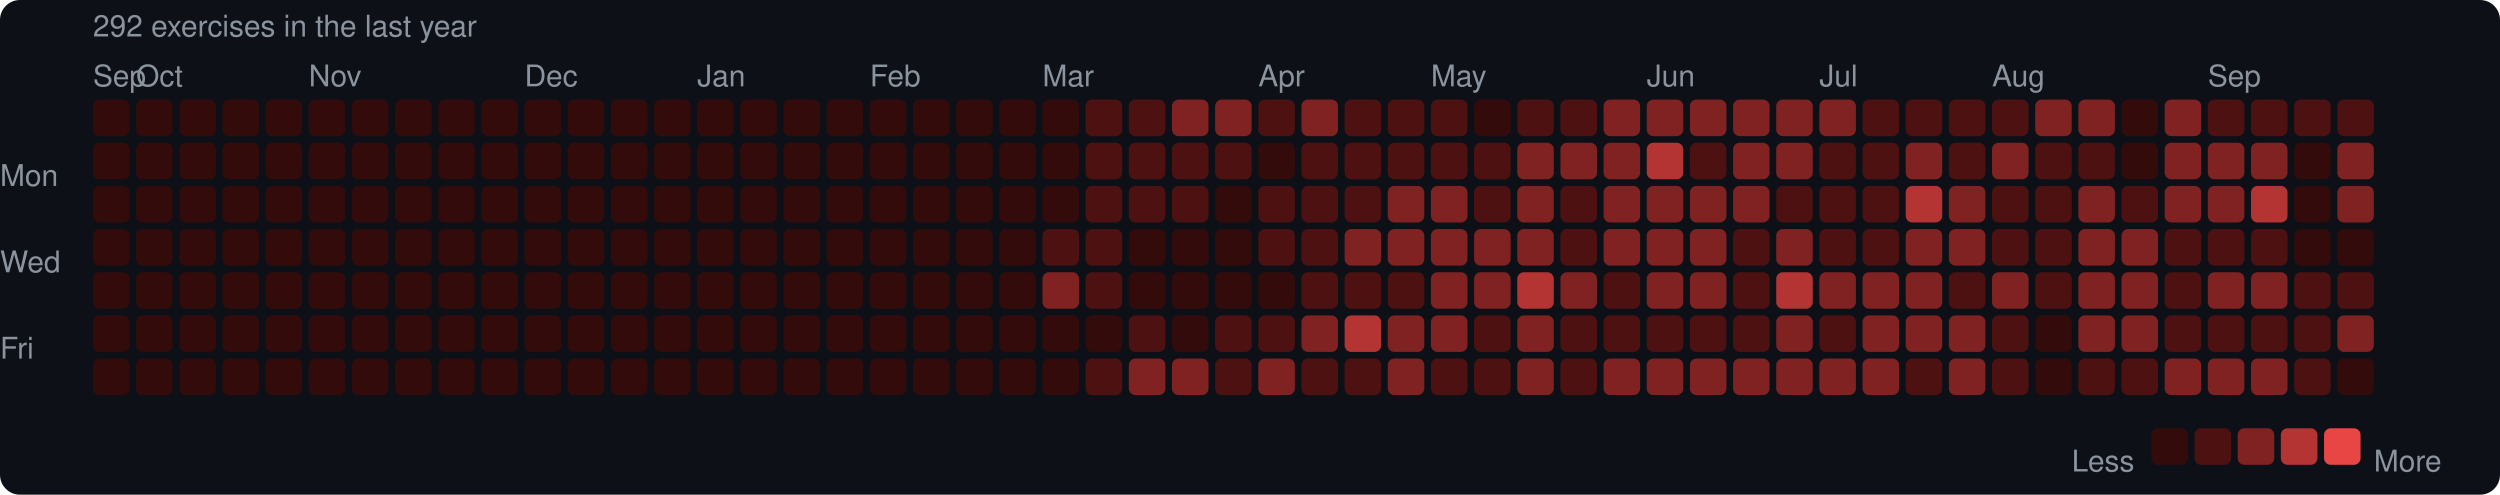
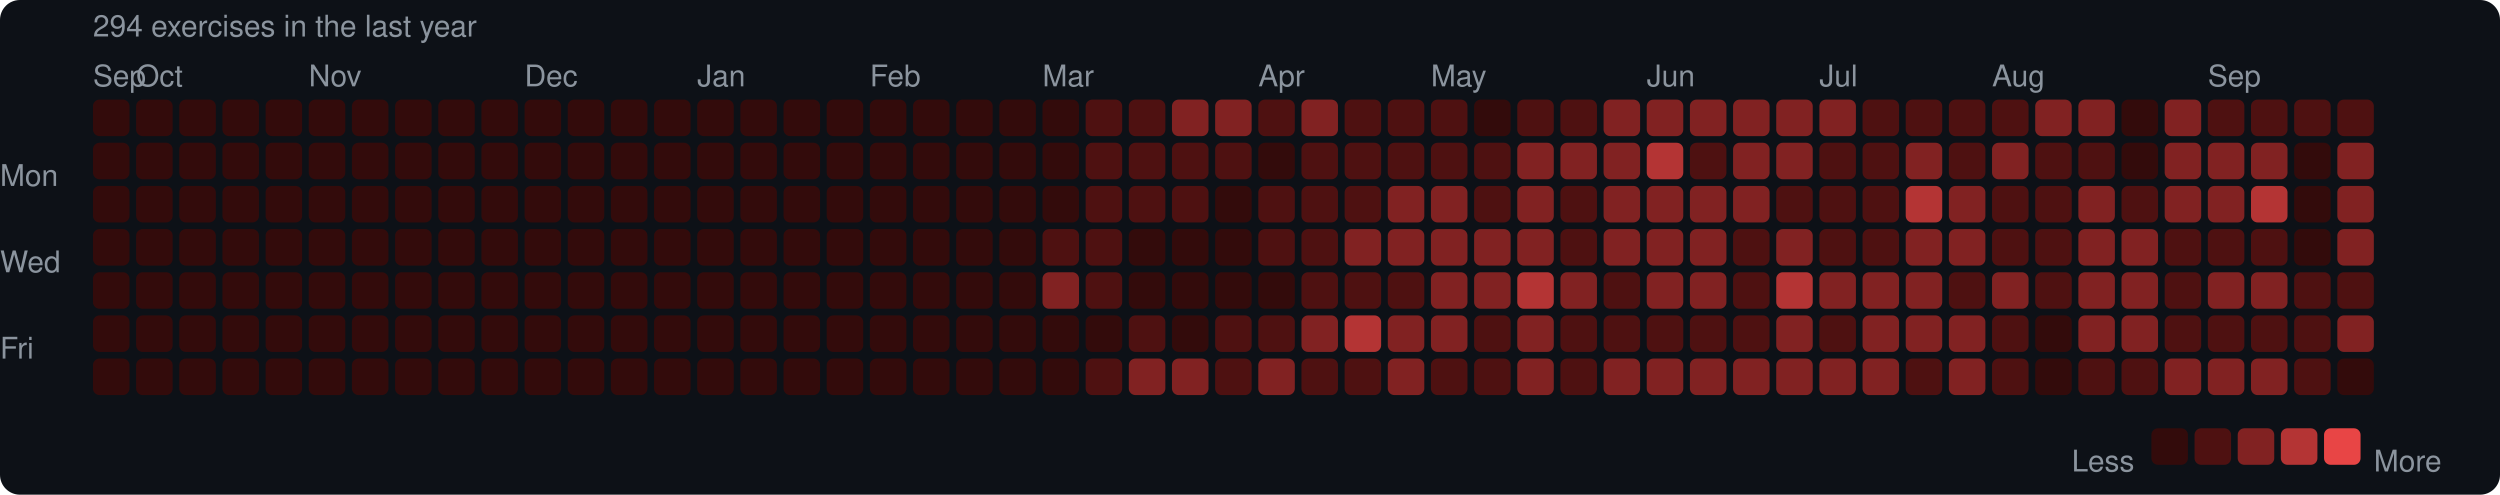
<svg xmlns="http://www.w3.org/2000/svg" width="753" height="149" viewBox="0 0 753 149">
  <rect width="753" height="149" rx="6" fill="#0d1117" />
  <style>text { font-family: -apple-system, BlinkMacSystemFont, "Segoe UI", Helvetica, Arial, sans-serif; fill: #8b949e; font-size: 9px; }</style>
-   <text x="28" y="11" font-size="9">292 exercises in the last year</text>
+   <text x="28" y="11" font-size="9">294 exercises in the last year</text>
  <text x="28" y="26">Sep</text>
  <text x="41" y="26">Oct</text>
  <text x="93" y="26">Nov</text>
  <text x="158" y="26">Dec</text>
  <text x="210" y="26">Jan</text>
  <text x="262" y="26">Feb</text>
  <text x="314" y="26">Mar</text>
  <text x="379" y="26">Apr</text>
  <text x="431" y="26">May</text>
  <text x="496" y="26">Jun</text>
  <text x="548" y="26">Jul</text>
  <text x="600" y="26">Aug</text>
  <text x="665" y="26">Sep</text>
  <text x="0" y="53" dominant-baseline="middle">Mon</text>
  <text x="0" y="79" dominant-baseline="middle">Wed</text>
  <text x="0" y="105" dominant-baseline="middle">Fri</text>
  <rect x="28" y="30" width="11" height="11" rx="2" fill="#330b0b" />
  <rect x="28" y="43" width="11" height="11" rx="2" fill="#330b0b" />
  <rect x="28" y="56" width="11" height="11" rx="2" fill="#330b0b" />
  <rect x="28" y="69" width="11" height="11" rx="2" fill="#330b0b" />
  <rect x="28" y="82" width="11" height="11" rx="2" fill="#330b0b" />
  <rect x="28" y="95" width="11" height="11" rx="2" fill="#330b0b" />
  <rect x="28" y="108" width="11" height="11" rx="2" fill="#330b0b" />
  <rect x="41" y="30" width="11" height="11" rx="2" fill="#330b0b" />
  <rect x="41" y="43" width="11" height="11" rx="2" fill="#330b0b" />
  <rect x="41" y="56" width="11" height="11" rx="2" fill="#330b0b" />
  <rect x="41" y="69" width="11" height="11" rx="2" fill="#330b0b" />
  <rect x="41" y="82" width="11" height="11" rx="2" fill="#330b0b" />
  <rect x="41" y="95" width="11" height="11" rx="2" fill="#330b0b" />
  <rect x="41" y="108" width="11" height="11" rx="2" fill="#330b0b" />
  <rect x="54" y="30" width="11" height="11" rx="2" fill="#330b0b" />
  <rect x="54" y="43" width="11" height="11" rx="2" fill="#330b0b" />
  <rect x="54" y="56" width="11" height="11" rx="2" fill="#330b0b" />
  <rect x="54" y="69" width="11" height="11" rx="2" fill="#330b0b" />
  <rect x="54" y="82" width="11" height="11" rx="2" fill="#330b0b" />
  <rect x="54" y="95" width="11" height="11" rx="2" fill="#330b0b" />
  <rect x="54" y="108" width="11" height="11" rx="2" fill="#330b0b" />
  <rect x="67" y="30" width="11" height="11" rx="2" fill="#330b0b" />
  <rect x="67" y="43" width="11" height="11" rx="2" fill="#330b0b" />
  <rect x="67" y="56" width="11" height="11" rx="2" fill="#330b0b" />
  <rect x="67" y="69" width="11" height="11" rx="2" fill="#330b0b" />
  <rect x="67" y="82" width="11" height="11" rx="2" fill="#330b0b" />
  <rect x="67" y="95" width="11" height="11" rx="2" fill="#330b0b" />
  <rect x="67" y="108" width="11" height="11" rx="2" fill="#330b0b" />
  <rect x="80" y="30" width="11" height="11" rx="2" fill="#330b0b" />
  <rect x="80" y="43" width="11" height="11" rx="2" fill="#330b0b" />
  <rect x="80" y="56" width="11" height="11" rx="2" fill="#330b0b" />
  <rect x="80" y="69" width="11" height="11" rx="2" fill="#330b0b" />
  <rect x="80" y="82" width="11" height="11" rx="2" fill="#330b0b" />
  <rect x="80" y="95" width="11" height="11" rx="2" fill="#330b0b" />
  <rect x="80" y="108" width="11" height="11" rx="2" fill="#330b0b" />
  <rect x="93" y="30" width="11" height="11" rx="2" fill="#330b0b" />
  <rect x="93" y="43" width="11" height="11" rx="2" fill="#330b0b" />
  <rect x="93" y="56" width="11" height="11" rx="2" fill="#330b0b" />
  <rect x="93" y="69" width="11" height="11" rx="2" fill="#330b0b" />
  <rect x="93" y="82" width="11" height="11" rx="2" fill="#330b0b" />
  <rect x="93" y="95" width="11" height="11" rx="2" fill="#330b0b" />
  <rect x="93" y="108" width="11" height="11" rx="2" fill="#330b0b" />
  <rect x="106" y="30" width="11" height="11" rx="2" fill="#330b0b" />
  <rect x="106" y="43" width="11" height="11" rx="2" fill="#330b0b" />
  <rect x="106" y="56" width="11" height="11" rx="2" fill="#330b0b" />
  <rect x="106" y="69" width="11" height="11" rx="2" fill="#330b0b" />
  <rect x="106" y="82" width="11" height="11" rx="2" fill="#330b0b" />
  <rect x="106" y="95" width="11" height="11" rx="2" fill="#330b0b" />
  <rect x="106" y="108" width="11" height="11" rx="2" fill="#330b0b" />
  <rect x="119" y="30" width="11" height="11" rx="2" fill="#330b0b" />
  <rect x="119" y="43" width="11" height="11" rx="2" fill="#330b0b" />
  <rect x="119" y="56" width="11" height="11" rx="2" fill="#330b0b" />
  <rect x="119" y="69" width="11" height="11" rx="2" fill="#330b0b" />
  <rect x="119" y="82" width="11" height="11" rx="2" fill="#330b0b" />
  <rect x="119" y="95" width="11" height="11" rx="2" fill="#330b0b" />
  <rect x="119" y="108" width="11" height="11" rx="2" fill="#330b0b" />
  <rect x="132" y="30" width="11" height="11" rx="2" fill="#330b0b" />
  <rect x="132" y="43" width="11" height="11" rx="2" fill="#330b0b" />
  <rect x="132" y="56" width="11" height="11" rx="2" fill="#330b0b" />
  <rect x="132" y="69" width="11" height="11" rx="2" fill="#330b0b" />
  <rect x="132" y="82" width="11" height="11" rx="2" fill="#330b0b" />
  <rect x="132" y="95" width="11" height="11" rx="2" fill="#330b0b" />
  <rect x="132" y="108" width="11" height="11" rx="2" fill="#330b0b" />
  <rect x="145" y="30" width="11" height="11" rx="2" fill="#330b0b" />
  <rect x="145" y="43" width="11" height="11" rx="2" fill="#330b0b" />
  <rect x="145" y="56" width="11" height="11" rx="2" fill="#330b0b" />
  <rect x="145" y="69" width="11" height="11" rx="2" fill="#330b0b" />
  <rect x="145" y="82" width="11" height="11" rx="2" fill="#330b0b" />
  <rect x="145" y="95" width="11" height="11" rx="2" fill="#330b0b" />
  <rect x="145" y="108" width="11" height="11" rx="2" fill="#330b0b" />
  <rect x="158" y="30" width="11" height="11" rx="2" fill="#330b0b" />
  <rect x="158" y="43" width="11" height="11" rx="2" fill="#330b0b" />
  <rect x="158" y="56" width="11" height="11" rx="2" fill="#330b0b" />
  <rect x="158" y="69" width="11" height="11" rx="2" fill="#330b0b" />
  <rect x="158" y="82" width="11" height="11" rx="2" fill="#330b0b" />
  <rect x="158" y="95" width="11" height="11" rx="2" fill="#330b0b" />
  <rect x="158" y="108" width="11" height="11" rx="2" fill="#330b0b" />
  <rect x="171" y="30" width="11" height="11" rx="2" fill="#330b0b" />
  <rect x="171" y="43" width="11" height="11" rx="2" fill="#330b0b" />
  <rect x="171" y="56" width="11" height="11" rx="2" fill="#330b0b" />
  <rect x="171" y="69" width="11" height="11" rx="2" fill="#330b0b" />
  <rect x="171" y="82" width="11" height="11" rx="2" fill="#330b0b" />
  <rect x="171" y="95" width="11" height="11" rx="2" fill="#330b0b" />
  <rect x="171" y="108" width="11" height="11" rx="2" fill="#330b0b" />
  <rect x="184" y="30" width="11" height="11" rx="2" fill="#330b0b" />
  <rect x="184" y="43" width="11" height="11" rx="2" fill="#330b0b" />
  <rect x="184" y="56" width="11" height="11" rx="2" fill="#330b0b" />
  <rect x="184" y="69" width="11" height="11" rx="2" fill="#330b0b" />
  <rect x="184" y="82" width="11" height="11" rx="2" fill="#330b0b" />
  <rect x="184" y="95" width="11" height="11" rx="2" fill="#330b0b" />
  <rect x="184" y="108" width="11" height="11" rx="2" fill="#330b0b" />
  <rect x="197" y="30" width="11" height="11" rx="2" fill="#330b0b" />
  <rect x="197" y="43" width="11" height="11" rx="2" fill="#330b0b" />
  <rect x="197" y="56" width="11" height="11" rx="2" fill="#330b0b" />
  <rect x="197" y="69" width="11" height="11" rx="2" fill="#330b0b" />
  <rect x="197" y="82" width="11" height="11" rx="2" fill="#330b0b" />
  <rect x="197" y="95" width="11" height="11" rx="2" fill="#330b0b" />
  <rect x="197" y="108" width="11" height="11" rx="2" fill="#330b0b" />
  <rect x="210" y="30" width="11" height="11" rx="2" fill="#330b0b" />
  <rect x="210" y="43" width="11" height="11" rx="2" fill="#330b0b" />
  <rect x="210" y="56" width="11" height="11" rx="2" fill="#330b0b" />
  <rect x="210" y="69" width="11" height="11" rx="2" fill="#330b0b" />
  <rect x="210" y="82" width="11" height="11" rx="2" fill="#330b0b" />
  <rect x="210" y="95" width="11" height="11" rx="2" fill="#330b0b" />
  <rect x="210" y="108" width="11" height="11" rx="2" fill="#330b0b" />
  <rect x="223" y="30" width="11" height="11" rx="2" fill="#330b0b" />
  <rect x="223" y="43" width="11" height="11" rx="2" fill="#330b0b" />
  <rect x="223" y="56" width="11" height="11" rx="2" fill="#330b0b" />
  <rect x="223" y="69" width="11" height="11" rx="2" fill="#330b0b" />
  <rect x="223" y="82" width="11" height="11" rx="2" fill="#330b0b" />
  <rect x="223" y="95" width="11" height="11" rx="2" fill="#330b0b" />
  <rect x="223" y="108" width="11" height="11" rx="2" fill="#330b0b" />
  <rect x="236" y="30" width="11" height="11" rx="2" fill="#330b0b" />
  <rect x="236" y="43" width="11" height="11" rx="2" fill="#330b0b" />
  <rect x="236" y="56" width="11" height="11" rx="2" fill="#330b0b" />
  <rect x="236" y="69" width="11" height="11" rx="2" fill="#330b0b" />
  <rect x="236" y="82" width="11" height="11" rx="2" fill="#330b0b" />
  <rect x="236" y="95" width="11" height="11" rx="2" fill="#330b0b" />
  <rect x="236" y="108" width="11" height="11" rx="2" fill="#330b0b" />
  <rect x="249" y="30" width="11" height="11" rx="2" fill="#330b0b" />
  <rect x="249" y="43" width="11" height="11" rx="2" fill="#330b0b" />
  <rect x="249" y="56" width="11" height="11" rx="2" fill="#330b0b" />
  <rect x="249" y="69" width="11" height="11" rx="2" fill="#330b0b" />
  <rect x="249" y="82" width="11" height="11" rx="2" fill="#330b0b" />
  <rect x="249" y="95" width="11" height="11" rx="2" fill="#330b0b" />
  <rect x="249" y="108" width="11" height="11" rx="2" fill="#330b0b" />
  <rect x="262" y="30" width="11" height="11" rx="2" fill="#330b0b" />
  <rect x="262" y="43" width="11" height="11" rx="2" fill="#330b0b" />
  <rect x="262" y="56" width="11" height="11" rx="2" fill="#330b0b" />
  <rect x="262" y="69" width="11" height="11" rx="2" fill="#330b0b" />
  <rect x="262" y="82" width="11" height="11" rx="2" fill="#330b0b" />
  <rect x="262" y="95" width="11" height="11" rx="2" fill="#330b0b" />
  <rect x="262" y="108" width="11" height="11" rx="2" fill="#330b0b" />
  <rect x="275" y="30" width="11" height="11" rx="2" fill="#330b0b" />
  <rect x="275" y="43" width="11" height="11" rx="2" fill="#330b0b" />
  <rect x="275" y="56" width="11" height="11" rx="2" fill="#330b0b" />
  <rect x="275" y="69" width="11" height="11" rx="2" fill="#330b0b" />
  <rect x="275" y="82" width="11" height="11" rx="2" fill="#330b0b" />
  <rect x="275" y="95" width="11" height="11" rx="2" fill="#330b0b" />
  <rect x="275" y="108" width="11" height="11" rx="2" fill="#330b0b" />
  <rect x="288" y="30" width="11" height="11" rx="2" fill="#330b0b" />
  <rect x="288" y="43" width="11" height="11" rx="2" fill="#330b0b" />
  <rect x="288" y="56" width="11" height="11" rx="2" fill="#330b0b" />
  <rect x="288" y="69" width="11" height="11" rx="2" fill="#330b0b" />
  <rect x="288" y="82" width="11" height="11" rx="2" fill="#330b0b" />
  <rect x="288" y="95" width="11" height="11" rx="2" fill="#330b0b" />
  <rect x="288" y="108" width="11" height="11" rx="2" fill="#330b0b" />
  <rect x="301" y="30" width="11" height="11" rx="2" fill="#330b0b" />
  <rect x="301" y="43" width="11" height="11" rx="2" fill="#330b0b" />
  <rect x="301" y="56" width="11" height="11" rx="2" fill="#330b0b" />
  <rect x="301" y="69" width="11" height="11" rx="2" fill="#330b0b" />
  <rect x="301" y="82" width="11" height="11" rx="2" fill="#330b0b" />
  <rect x="301" y="95" width="11" height="11" rx="2" fill="#330b0b" />
  <rect x="301" y="108" width="11" height="11" rx="2" fill="#330b0b" />
  <rect x="314" y="30" width="11" height="11" rx="2" fill="#330b0b" />
  <rect x="314" y="43" width="11" height="11" rx="2" fill="#330b0b" />
  <rect x="314" y="56" width="11" height="11" rx="2" fill="#330b0b" />
  <rect x="314" y="69" width="11" height="11" rx="2" fill="#4e1111" />
  <rect x="314" y="82" width="11" height="11" rx="2" fill="#812222" />
  <rect x="314" y="95" width="11" height="11" rx="2" fill="#330b0b" />
  <rect x="314" y="108" width="11" height="11" rx="2" fill="#330b0b" />
  <rect x="327" y="30" width="11" height="11" rx="2" fill="#4e1111" />
  <rect x="327" y="43" width="11" height="11" rx="2" fill="#4e1111" />
  <rect x="327" y="56" width="11" height="11" rx="2" fill="#4e1111" />
  <rect x="327" y="69" width="11" height="11" rx="2" fill="#4e1111" />
  <rect x="327" y="82" width="11" height="11" rx="2" fill="#4e1111" />
  <rect x="327" y="95" width="11" height="11" rx="2" fill="#330b0b" />
  <rect x="327" y="108" width="11" height="11" rx="2" fill="#4e1111" />
  <rect x="340" y="30" width="11" height="11" rx="2" fill="#4e1111" />
  <rect x="340" y="43" width="11" height="11" rx="2" fill="#4e1111" />
  <rect x="340" y="56" width="11" height="11" rx="2" fill="#4e1111" />
  <rect x="340" y="69" width="11" height="11" rx="2" fill="#330b0b" />
  <rect x="340" y="82" width="11" height="11" rx="2" fill="#330b0b" />
  <rect x="340" y="95" width="11" height="11" rx="2" fill="#4e1111" />
  <rect x="340" y="108" width="11" height="11" rx="2" fill="#812222" />
  <rect x="353" y="30" width="11" height="11" rx="2" fill="#812222" />
  <rect x="353" y="43" width="11" height="11" rx="2" fill="#4e1111" />
  <rect x="353" y="56" width="11" height="11" rx="2" fill="#4e1111" />
  <rect x="353" y="69" width="11" height="11" rx="2" fill="#330b0b" />
  <rect x="353" y="82" width="11" height="11" rx="2" fill="#330b0b" />
  <rect x="353" y="95" width="11" height="11" rx="2" fill="#330b0b" />
  <rect x="353" y="108" width="11" height="11" rx="2" fill="#812222" />
  <rect x="366" y="30" width="11" height="11" rx="2" fill="#812222" />
  <rect x="366" y="43" width="11" height="11" rx="2" fill="#4e1111" />
  <rect x="366" y="56" width="11" height="11" rx="2" fill="#330b0b" />
  <rect x="366" y="69" width="11" height="11" rx="2" fill="#330b0b" />
  <rect x="366" y="82" width="11" height="11" rx="2" fill="#330b0b" />
  <rect x="366" y="95" width="11" height="11" rx="2" fill="#4e1111" />
  <rect x="366" y="108" width="11" height="11" rx="2" fill="#4e1111" />
  <rect x="379" y="30" width="11" height="11" rx="2" fill="#4e1111" />
  <rect x="379" y="43" width="11" height="11" rx="2" fill="#330b0b" />
  <rect x="379" y="56" width="11" height="11" rx="2" fill="#4e1111" />
  <rect x="379" y="69" width="11" height="11" rx="2" fill="#4e1111" />
  <rect x="379" y="82" width="11" height="11" rx="2" fill="#330b0b" />
  <rect x="379" y="95" width="11" height="11" rx="2" fill="#4e1111" />
  <rect x="379" y="108" width="11" height="11" rx="2" fill="#812222" />
  <rect x="392" y="30" width="11" height="11" rx="2" fill="#812222" />
  <rect x="392" y="43" width="11" height="11" rx="2" fill="#4e1111" />
  <rect x="392" y="56" width="11" height="11" rx="2" fill="#4e1111" />
  <rect x="392" y="69" width="11" height="11" rx="2" fill="#4e1111" />
  <rect x="392" y="82" width="11" height="11" rx="2" fill="#4e1111" />
  <rect x="392" y="95" width="11" height="11" rx="2" fill="#812222" />
  <rect x="392" y="108" width="11" height="11" rx="2" fill="#4e1111" />
  <rect x="405" y="30" width="11" height="11" rx="2" fill="#4e1111" />
  <rect x="405" y="43" width="11" height="11" rx="2" fill="#4e1111" />
  <rect x="405" y="56" width="11" height="11" rx="2" fill="#4e1111" />
  <rect x="405" y="69" width="11" height="11" rx="2" fill="#812222" />
  <rect x="405" y="82" width="11" height="11" rx="2" fill="#4e1111" />
  <rect x="405" y="95" width="11" height="11" rx="2" fill="#b43434" />
  <rect x="405" y="108" width="11" height="11" rx="2" fill="#4e1111" />
  <rect x="418" y="30" width="11" height="11" rx="2" fill="#4e1111" />
  <rect x="418" y="43" width="11" height="11" rx="2" fill="#4e1111" />
  <rect x="418" y="56" width="11" height="11" rx="2" fill="#812222" />
  <rect x="418" y="69" width="11" height="11" rx="2" fill="#812222" />
  <rect x="418" y="82" width="11" height="11" rx="2" fill="#4e1111" />
  <rect x="418" y="95" width="11" height="11" rx="2" fill="#812222" />
  <rect x="418" y="108" width="11" height="11" rx="2" fill="#812222" />
  <rect x="431" y="30" width="11" height="11" rx="2" fill="#4e1111" />
  <rect x="431" y="43" width="11" height="11" rx="2" fill="#4e1111" />
  <rect x="431" y="56" width="11" height="11" rx="2" fill="#812222" />
  <rect x="431" y="69" width="11" height="11" rx="2" fill="#812222" />
  <rect x="431" y="82" width="11" height="11" rx="2" fill="#812222" />
  <rect x="431" y="95" width="11" height="11" rx="2" fill="#812222" />
  <rect x="431" y="108" width="11" height="11" rx="2" fill="#4e1111" />
  <rect x="444" y="30" width="11" height="11" rx="2" fill="#330b0b" />
  <rect x="444" y="43" width="11" height="11" rx="2" fill="#4e1111" />
  <rect x="444" y="56" width="11" height="11" rx="2" fill="#4e1111" />
  <rect x="444" y="69" width="11" height="11" rx="2" fill="#812222" />
  <rect x="444" y="82" width="11" height="11" rx="2" fill="#812222" />
  <rect x="444" y="95" width="11" height="11" rx="2" fill="#4e1111" />
  <rect x="444" y="108" width="11" height="11" rx="2" fill="#4e1111" />
  <rect x="457" y="30" width="11" height="11" rx="2" fill="#4e1111" />
  <rect x="457" y="43" width="11" height="11" rx="2" fill="#812222" />
  <rect x="457" y="56" width="11" height="11" rx="2" fill="#812222" />
  <rect x="457" y="69" width="11" height="11" rx="2" fill="#812222" />
  <rect x="457" y="82" width="11" height="11" rx="2" fill="#b43434" />
  <rect x="457" y="95" width="11" height="11" rx="2" fill="#812222" />
  <rect x="457" y="108" width="11" height="11" rx="2" fill="#812222" />
  <rect x="470" y="30" width="11" height="11" rx="2" fill="#4e1111" />
  <rect x="470" y="43" width="11" height="11" rx="2" fill="#812222" />
  <rect x="470" y="56" width="11" height="11" rx="2" fill="#4e1111" />
  <rect x="470" y="69" width="11" height="11" rx="2" fill="#4e1111" />
  <rect x="470" y="82" width="11" height="11" rx="2" fill="#812222" />
  <rect x="470" y="95" width="11" height="11" rx="2" fill="#4e1111" />
  <rect x="470" y="108" width="11" height="11" rx="2" fill="#4e1111" />
  <rect x="483" y="30" width="11" height="11" rx="2" fill="#812222" />
  <rect x="483" y="43" width="11" height="11" rx="2" fill="#812222" />
  <rect x="483" y="56" width="11" height="11" rx="2" fill="#812222" />
  <rect x="483" y="69" width="11" height="11" rx="2" fill="#812222" />
  <rect x="483" y="82" width="11" height="11" rx="2" fill="#4e1111" />
  <rect x="483" y="95" width="11" height="11" rx="2" fill="#4e1111" />
  <rect x="483" y="108" width="11" height="11" rx="2" fill="#812222" />
  <rect x="496" y="30" width="11" height="11" rx="2" fill="#812222" />
  <rect x="496" y="43" width="11" height="11" rx="2" fill="#b43434" />
  <rect x="496" y="56" width="11" height="11" rx="2" fill="#812222" />
  <rect x="496" y="69" width="11" height="11" rx="2" fill="#812222" />
  <rect x="496" y="82" width="11" height="11" rx="2" fill="#812222" />
  <rect x="496" y="95" width="11" height="11" rx="2" fill="#4e1111" />
  <rect x="496" y="108" width="11" height="11" rx="2" fill="#812222" />
  <rect x="509" y="30" width="11" height="11" rx="2" fill="#812222" />
  <rect x="509" y="43" width="11" height="11" rx="2" fill="#4e1111" />
  <rect x="509" y="56" width="11" height="11" rx="2" fill="#812222" />
  <rect x="509" y="69" width="11" height="11" rx="2" fill="#812222" />
  <rect x="509" y="82" width="11" height="11" rx="2" fill="#812222" />
  <rect x="509" y="95" width="11" height="11" rx="2" fill="#4e1111" />
  <rect x="509" y="108" width="11" height="11" rx="2" fill="#812222" />
  <rect x="522" y="30" width="11" height="11" rx="2" fill="#812222" />
  <rect x="522" y="43" width="11" height="11" rx="2" fill="#812222" />
  <rect x="522" y="56" width="11" height="11" rx="2" fill="#812222" />
  <rect x="522" y="69" width="11" height="11" rx="2" fill="#4e1111" />
  <rect x="522" y="82" width="11" height="11" rx="2" fill="#4e1111" />
  <rect x="522" y="95" width="11" height="11" rx="2" fill="#4e1111" />
  <rect x="522" y="108" width="11" height="11" rx="2" fill="#812222" />
  <rect x="535" y="30" width="11" height="11" rx="2" fill="#812222" />
  <rect x="535" y="43" width="11" height="11" rx="2" fill="#812222" />
  <rect x="535" y="56" width="11" height="11" rx="2" fill="#4e1111" />
  <rect x="535" y="69" width="11" height="11" rx="2" fill="#812222" />
  <rect x="535" y="82" width="11" height="11" rx="2" fill="#b43434" />
  <rect x="535" y="95" width="11" height="11" rx="2" fill="#812222" />
  <rect x="535" y="108" width="11" height="11" rx="2" fill="#812222" />
  <rect x="548" y="30" width="11" height="11" rx="2" fill="#812222" />
  <rect x="548" y="43" width="11" height="11" rx="2" fill="#4e1111" />
  <rect x="548" y="56" width="11" height="11" rx="2" fill="#4e1111" />
  <rect x="548" y="69" width="11" height="11" rx="2" fill="#4e1111" />
  <rect x="548" y="82" width="11" height="11" rx="2" fill="#812222" />
  <rect x="548" y="95" width="11" height="11" rx="2" fill="#4e1111" />
  <rect x="548" y="108" width="11" height="11" rx="2" fill="#812222" />
  <rect x="561" y="30" width="11" height="11" rx="2" fill="#4e1111" />
  <rect x="561" y="43" width="11" height="11" rx="2" fill="#4e1111" />
  <rect x="561" y="56" width="11" height="11" rx="2" fill="#4e1111" />
  <rect x="561" y="69" width="11" height="11" rx="2" fill="#4e1111" />
  <rect x="561" y="82" width="11" height="11" rx="2" fill="#812222" />
  <rect x="561" y="95" width="11" height="11" rx="2" fill="#812222" />
  <rect x="561" y="108" width="11" height="11" rx="2" fill="#812222" />
  <rect x="574" y="30" width="11" height="11" rx="2" fill="#4e1111" />
  <rect x="574" y="43" width="11" height="11" rx="2" fill="#812222" />
  <rect x="574" y="56" width="11" height="11" rx="2" fill="#b43434" />
  <rect x="574" y="69" width="11" height="11" rx="2" fill="#812222" />
  <rect x="574" y="82" width="11" height="11" rx="2" fill="#812222" />
  <rect x="574" y="95" width="11" height="11" rx="2" fill="#812222" />
  <rect x="574" y="108" width="11" height="11" rx="2" fill="#4e1111" />
  <rect x="587" y="30" width="11" height="11" rx="2" fill="#4e1111" />
  <rect x="587" y="43" width="11" height="11" rx="2" fill="#4e1111" />
  <rect x="587" y="56" width="11" height="11" rx="2" fill="#812222" />
  <rect x="587" y="69" width="11" height="11" rx="2" fill="#812222" />
  <rect x="587" y="82" width="11" height="11" rx="2" fill="#4e1111" />
  <rect x="587" y="95" width="11" height="11" rx="2" fill="#812222" />
  <rect x="587" y="108" width="11" height="11" rx="2" fill="#812222" />
  <rect x="600" y="30" width="11" height="11" rx="2" fill="#4e1111" />
  <rect x="600" y="43" width="11" height="11" rx="2" fill="#812222" />
  <rect x="600" y="56" width="11" height="11" rx="2" fill="#4e1111" />
  <rect x="600" y="69" width="11" height="11" rx="2" fill="#4e1111" />
  <rect x="600" y="82" width="11" height="11" rx="2" fill="#812222" />
  <rect x="600" y="95" width="11" height="11" rx="2" fill="#4e1111" />
  <rect x="600" y="108" width="11" height="11" rx="2" fill="#4e1111" />
  <rect x="613" y="30" width="11" height="11" rx="2" fill="#812222" />
  <rect x="613" y="43" width="11" height="11" rx="2" fill="#4e1111" />
  <rect x="613" y="56" width="11" height="11" rx="2" fill="#4e1111" />
  <rect x="613" y="69" width="11" height="11" rx="2" fill="#4e1111" />
  <rect x="613" y="82" width="11" height="11" rx="2" fill="#4e1111" />
  <rect x="613" y="95" width="11" height="11" rx="2" fill="#330b0b" />
  <rect x="613" y="108" width="11" height="11" rx="2" fill="#330b0b" />
  <rect x="626" y="30" width="11" height="11" rx="2" fill="#812222" />
  <rect x="626" y="43" width="11" height="11" rx="2" fill="#4e1111" />
  <rect x="626" y="56" width="11" height="11" rx="2" fill="#812222" />
  <rect x="626" y="69" width="11" height="11" rx="2" fill="#812222" />
  <rect x="626" y="82" width="11" height="11" rx="2" fill="#812222" />
  <rect x="626" y="95" width="11" height="11" rx="2" fill="#812222" />
  <rect x="626" y="108" width="11" height="11" rx="2" fill="#4e1111" />
  <rect x="639" y="30" width="11" height="11" rx="2" fill="#330b0b" />
  <rect x="639" y="43" width="11" height="11" rx="2" fill="#330b0b" />
  <rect x="639" y="56" width="11" height="11" rx="2" fill="#4e1111" />
  <rect x="639" y="69" width="11" height="11" rx="2" fill="#812222" />
  <rect x="639" y="82" width="11" height="11" rx="2" fill="#812222" />
  <rect x="639" y="95" width="11" height="11" rx="2" fill="#812222" />
  <rect x="639" y="108" width="11" height="11" rx="2" fill="#4e1111" />
  <rect x="652" y="30" width="11" height="11" rx="2" fill="#812222" />
  <rect x="652" y="43" width="11" height="11" rx="2" fill="#812222" />
  <rect x="652" y="56" width="11" height="11" rx="2" fill="#812222" />
  <rect x="652" y="69" width="11" height="11" rx="2" fill="#4e1111" />
  <rect x="652" y="82" width="11" height="11" rx="2" fill="#4e1111" />
  <rect x="652" y="95" width="11" height="11" rx="2" fill="#4e1111" />
  <rect x="652" y="108" width="11" height="11" rx="2" fill="#812222" />
  <rect x="665" y="30" width="11" height="11" rx="2" fill="#4e1111" />
  <rect x="665" y="43" width="11" height="11" rx="2" fill="#812222" />
  <rect x="665" y="56" width="11" height="11" rx="2" fill="#812222" />
  <rect x="665" y="69" width="11" height="11" rx="2" fill="#4e1111" />
  <rect x="665" y="82" width="11" height="11" rx="2" fill="#812222" />
  <rect x="665" y="95" width="11" height="11" rx="2" fill="#4e1111" />
  <rect x="665" y="108" width="11" height="11" rx="2" fill="#812222" />
  <rect x="678" y="30" width="11" height="11" rx="2" fill="#4e1111" />
  <rect x="678" y="43" width="11" height="11" rx="2" fill="#812222" />
  <rect x="678" y="56" width="11" height="11" rx="2" fill="#b43434" />
  <rect x="678" y="69" width="11" height="11" rx="2" fill="#4e1111" />
  <rect x="678" y="82" width="11" height="11" rx="2" fill="#812222" />
  <rect x="678" y="95" width="11" height="11" rx="2" fill="#4e1111" />
  <rect x="678" y="108" width="11" height="11" rx="2" fill="#812222" />
  <rect x="691" y="30" width="11" height="11" rx="2" fill="#4e1111" />
  <rect x="691" y="43" width="11" height="11" rx="2" fill="#330b0b" />
  <rect x="691" y="56" width="11" height="11" rx="2" fill="#330b0b" />
  <rect x="691" y="69" width="11" height="11" rx="2" fill="#330b0b" />
  <rect x="691" y="82" width="11" height="11" rx="2" fill="#4e1111" />
  <rect x="691" y="95" width="11" height="11" rx="2" fill="#4e1111" />
  <rect x="691" y="108" width="11" height="11" rx="2" fill="#4e1111" />
  <rect x="704" y="30" width="11" height="11" rx="2" fill="#4e1111" />
  <rect x="704" y="43" width="11" height="11" rx="2" fill="#812222" />
  <rect x="704" y="56" width="11" height="11" rx="2" fill="#812222" />
-   <rect x="704" y="69" width="11" height="11" rx="2" fill="#330b0b" />
+   <rect x="704" y="69" width="11" height="11" rx="2" fill="#812222" />
  <rect x="704" y="82" width="11" height="11" rx="2" fill="#4e1111" />
  <rect x="704" y="95" width="11" height="11" rx="2" fill="#812222" />
  <rect x="704" y="108" width="11" height="11" rx="2" fill="#330b0b" />
  <text x="624" y="139" dominant-baseline="middle">Less</text>
  <rect x="648" y="129" width="11" height="11" rx="2" fill="#330b0b" />
  <rect x="661" y="129" width="11" height="11" rx="2" fill="#4e1111" />
  <rect x="674" y="129" width="11" height="11" rx="2" fill="#812222" />
  <rect x="687" y="129" width="11" height="11" rx="2" fill="#b43434" />
  <rect x="700" y="129" width="11" height="11" rx="2" fill="#e84545" />
  <text x="715" y="139" dominant-baseline="middle">More</text>
</svg>
